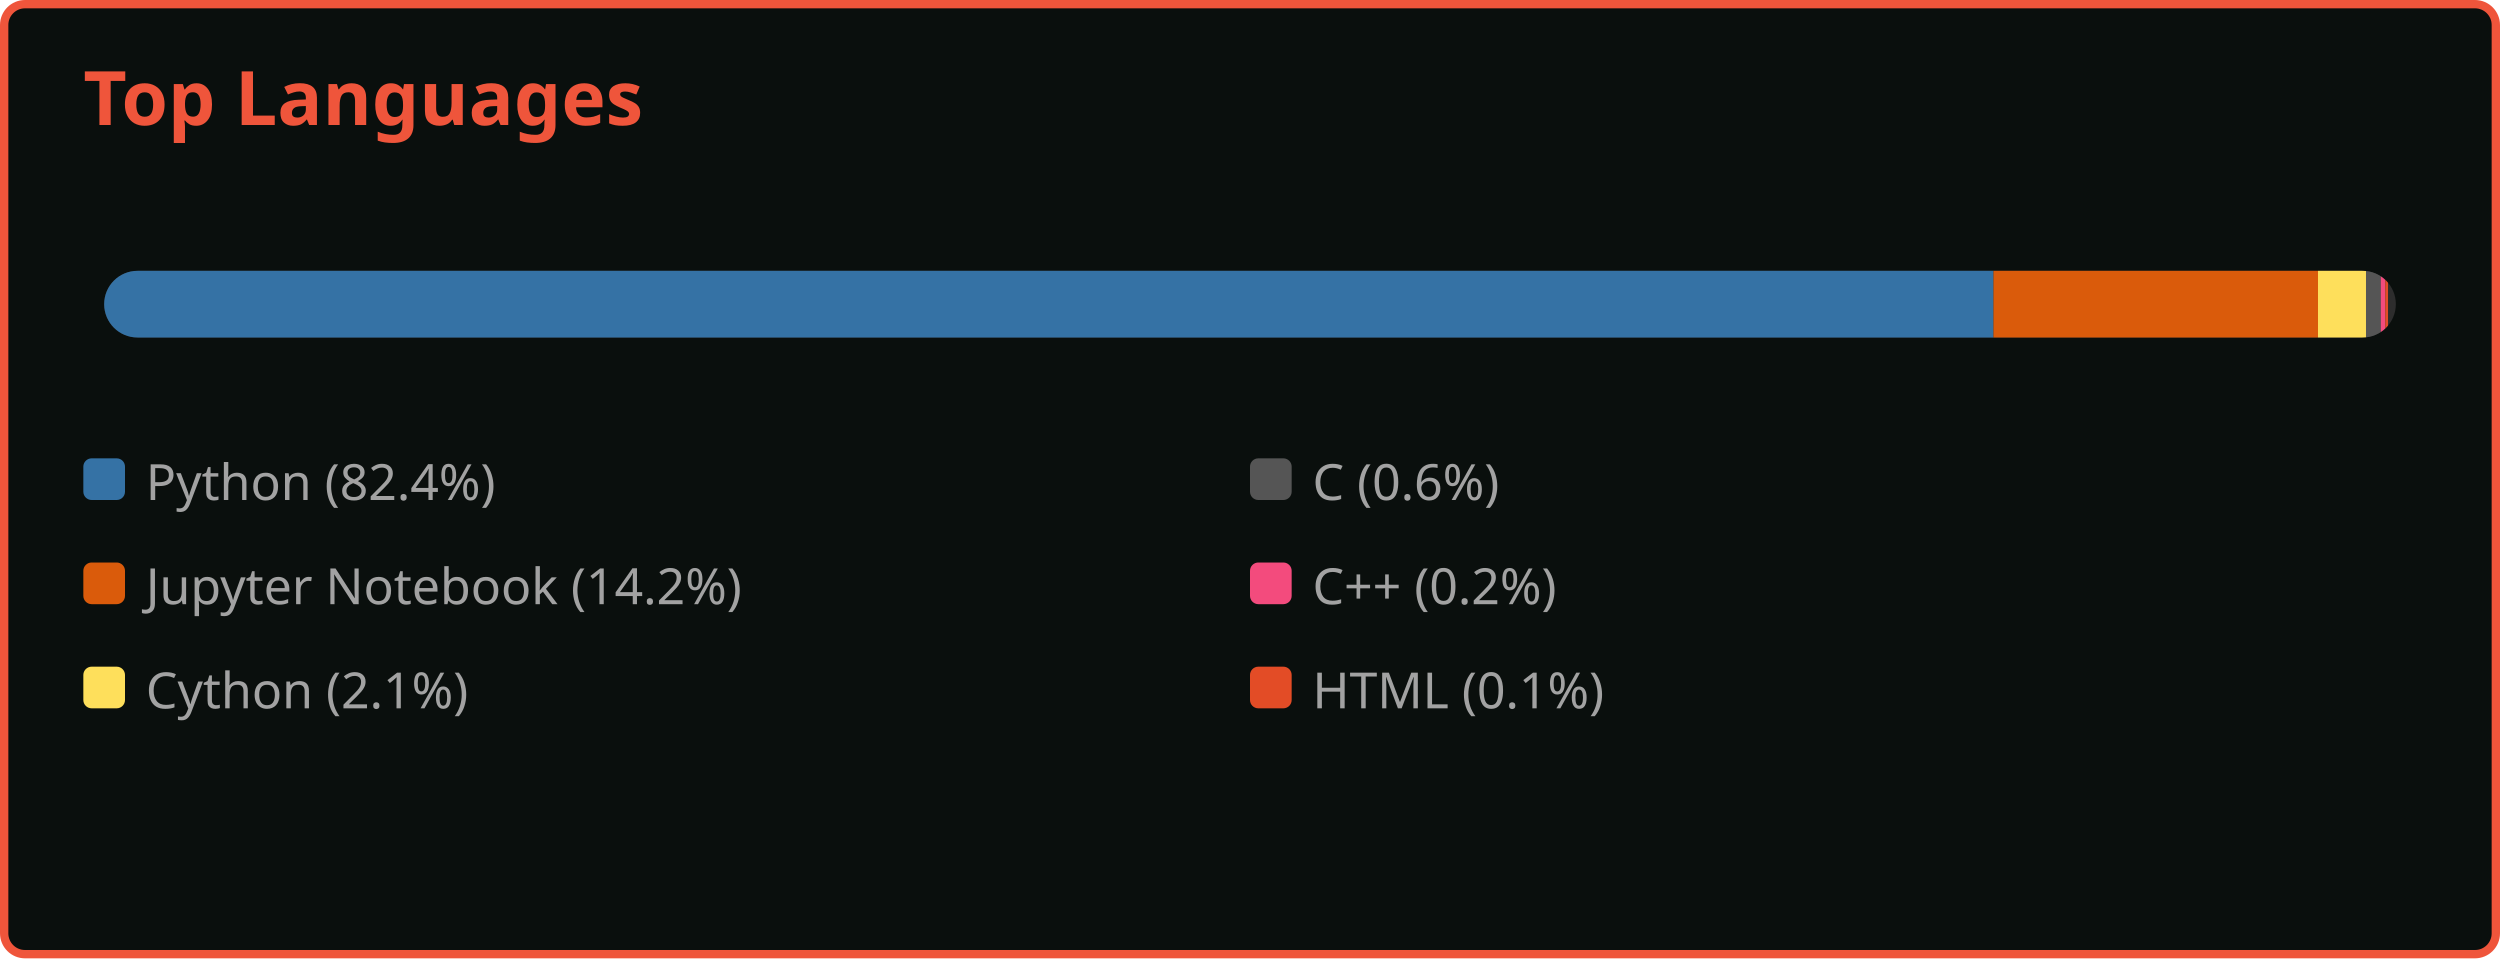
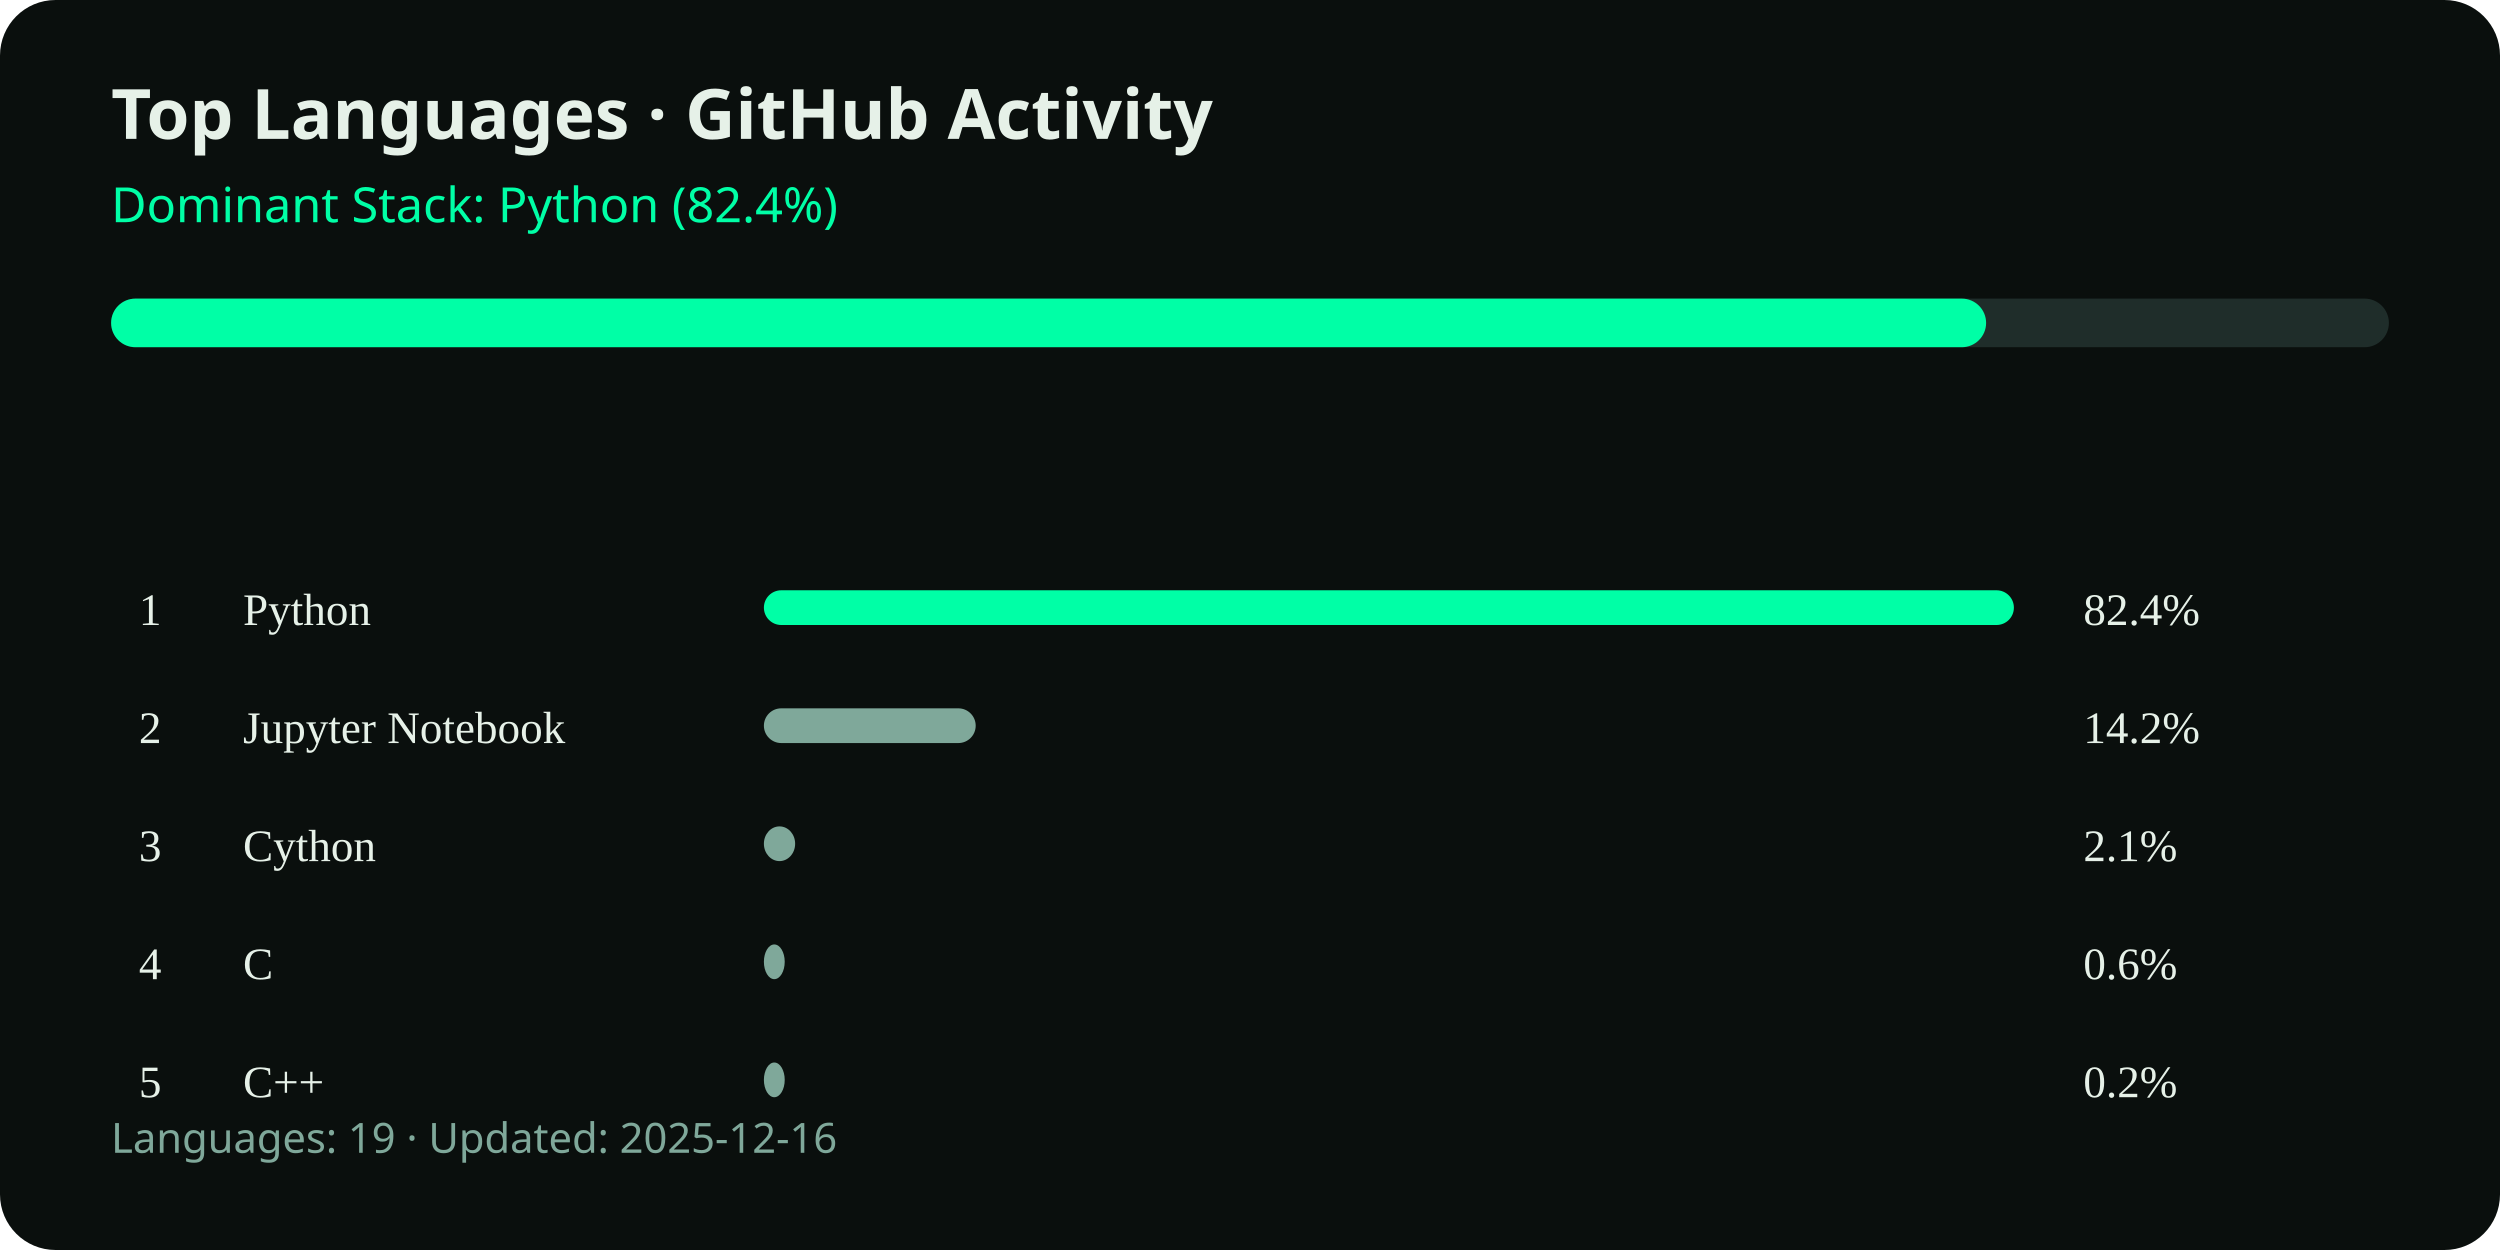
- <svg xmlns="http://www.w3.org/2000/svg" width="600" height="230">
-   <defs>
-     <clipPath id="rounded-corners-langs">
-       <rect width="550" height="16" rx="8" />
-     </clipPath>
-   </defs>
-   <rect x="1" y="1" width="598" height="228" rx="5" fill="#0a0f0d" stroke="#ef553b" stroke-width="2" />
-   <text x="20" y="30" font-size="18" font-weight="bold" fill="#ef553b" font-family="Segoe UI, Ubuntu, Sans-Serif">
-     Top Languages
+ <svg xmlns="http://www.w3.org/2000/svg" width="720" height="360" viewBox="0 0 720 360">
+   <rect width="100%" height="100%" rx="16" fill="#0a0f0d" />
+   <text x="32" y="40" font-family="Segoe UI, sans-serif" font-size="20" font-weight="700" fill="#e6f1e8">
+     Top Languages · GitHub Activity
  </text>
-   <g transform="translate(25,65)">
-     <rect width="550" height="16" fill="#2d2d2d" rx="8" />
-     <g clip-path="url(#rounded-corners-langs)">
-       <rect x="0" y="0" width="453.433" height="16" fill="#3572A5" />
-       <rect x="453.433" y="0" width="77.886" height="16" fill="#DA5B0B" />
-       <rect x="531.319" y="0" width="11.52" height="16" fill="#fedf5b" />
-       <rect x="542.838" y="0" width="3.547" height="16" fill="#555555" />
-       <rect x="546.385" y="0" width="1.09" height="16" fill="#f34b7d" />
-       <rect x="547.476" y="0" width="0.648" height="16" fill="#e34c26" />
-     </g>
-   </g>
-   <g transform="translate(20,110)">
-     <rect width="10" height="10" rx="2" fill="#3572A5" />
-     <text x="15" y="10" font-size="12" fill="#a2a2a2" font-family="Segoe UI, Ubuntu, Sans-Serif">Python (82.4%)</text>
-   </g>
-   <g transform="translate(20,135)">
-     <rect width="10" height="10" rx="2" fill="#DA5B0B" />
-     <text x="15" y="10" font-size="12" fill="#a2a2a2" font-family="Segoe UI, Ubuntu, Sans-Serif">Jupyter Notebook (14.2%)</text>
-   </g>
-   <g transform="translate(20,160)">
-     <rect width="10" height="10" rx="2" fill="#fedf5b" />
-     <text x="15" y="10" font-size="12" fill="#a2a2a2" font-family="Segoe UI, Ubuntu, Sans-Serif">Cython (2.1%)</text>
-   </g>
-   <g transform="translate(300,110)">
-     <rect width="10" height="10" rx="2" fill="#555555" />
-     <text x="15" y="10" font-size="12" fill="#a2a2a2" font-family="Segoe UI, Ubuntu, Sans-Serif">C (0.6%)</text>
-   </g>
-   <g transform="translate(300,135)">
-     <rect width="10" height="10" rx="2" fill="#f34b7d" />
-     <text x="15" y="10" font-size="12" fill="#a2a2a2" font-family="Segoe UI, Ubuntu, Sans-Serif">C++ (0.2%)</text>
-   </g>
-   <g transform="translate(300,160)">
-     <rect width="10" height="10" rx="2" fill="#e34c26" />
-     <text x="15" y="10" font-size="12" fill="#a2a2a2" font-family="Segoe UI, Ubuntu, Sans-Serif">HTML (0.1%)</text>
-   </g>
+   <text x="32" y="64" font-family="Segoe UI, sans-serif" font-size="14" fill="#00ffa6">
+     Dominant Stack: Python (82.4%)
+   </text>
+   <rect x="32" y="86" width="656" height="14" rx="7" fill="#1f2d2a" />
+   <rect x="32" y="86" width="540" height="14" rx="7" fill="#00ffa6" />
+   <text x="40" y="180" font-size="13" fill="#e6f1e8">1</text>
+   <text x="70" y="180" font-size="13" fill="#e6f1e8">Python</text>
+   <rect x="220" y="170" width="360" height="10" rx="5" fill="#00ffa6" />
+   <text x="600" y="180" font-size="13" fill="#e6f1e8">
+     82.4%
+   </text>
+   <text x="40" y="214" font-size="13" fill="#e6f1e8">2</text>
+   <text x="70" y="214" font-size="13" fill="#e6f1e8">Jupyter Notebook</text>
+   <rect x="220" y="204" width="61" height="10" rx="5" fill="#7fa89a" />
+   <text x="600" y="214" font-size="13" fill="#e6f1e8">
+     14.2%
+   </text>
+   <text x="40" y="248" font-size="13" fill="#e6f1e8">3</text>
+   <text x="70" y="248" font-size="13" fill="#e6f1e8">Cython</text>
+   <rect x="220" y="238" width="9" height="10" rx="5" fill="#7fa89a" />
+   <text x="600" y="248" font-size="13" fill="#e6f1e8">
+     2.1%
+   </text>
+   <text x="40" y="282" font-size="13" fill="#e6f1e8">4</text>
+   <text x="70" y="282" font-size="13" fill="#e6f1e8">C</text>
+   <rect x="220" y="272" width="6" height="10" rx="5" fill="#7fa89a" />
+   <text x="600" y="282" font-size="13" fill="#e6f1e8">
+     0.6%
+   </text>
+   <text x="40" y="316" font-size="13" fill="#e6f1e8">5</text>
+   <text x="70" y="316" font-size="13" fill="#e6f1e8">C++</text>
+   <rect x="220" y="306" width="6" height="10" rx="5" fill="#7fa89a" />
+   <text x="600" y="316" font-size="13" fill="#e6f1e8">
+     0.2%
+   </text>
+   <text x="32" y="332" font-family="Segoe UI, sans-serif" font-size="12" fill="#7fa89a">
+     Languages: 19 · Updated: 2025-12-16
+   </text>
</svg>
